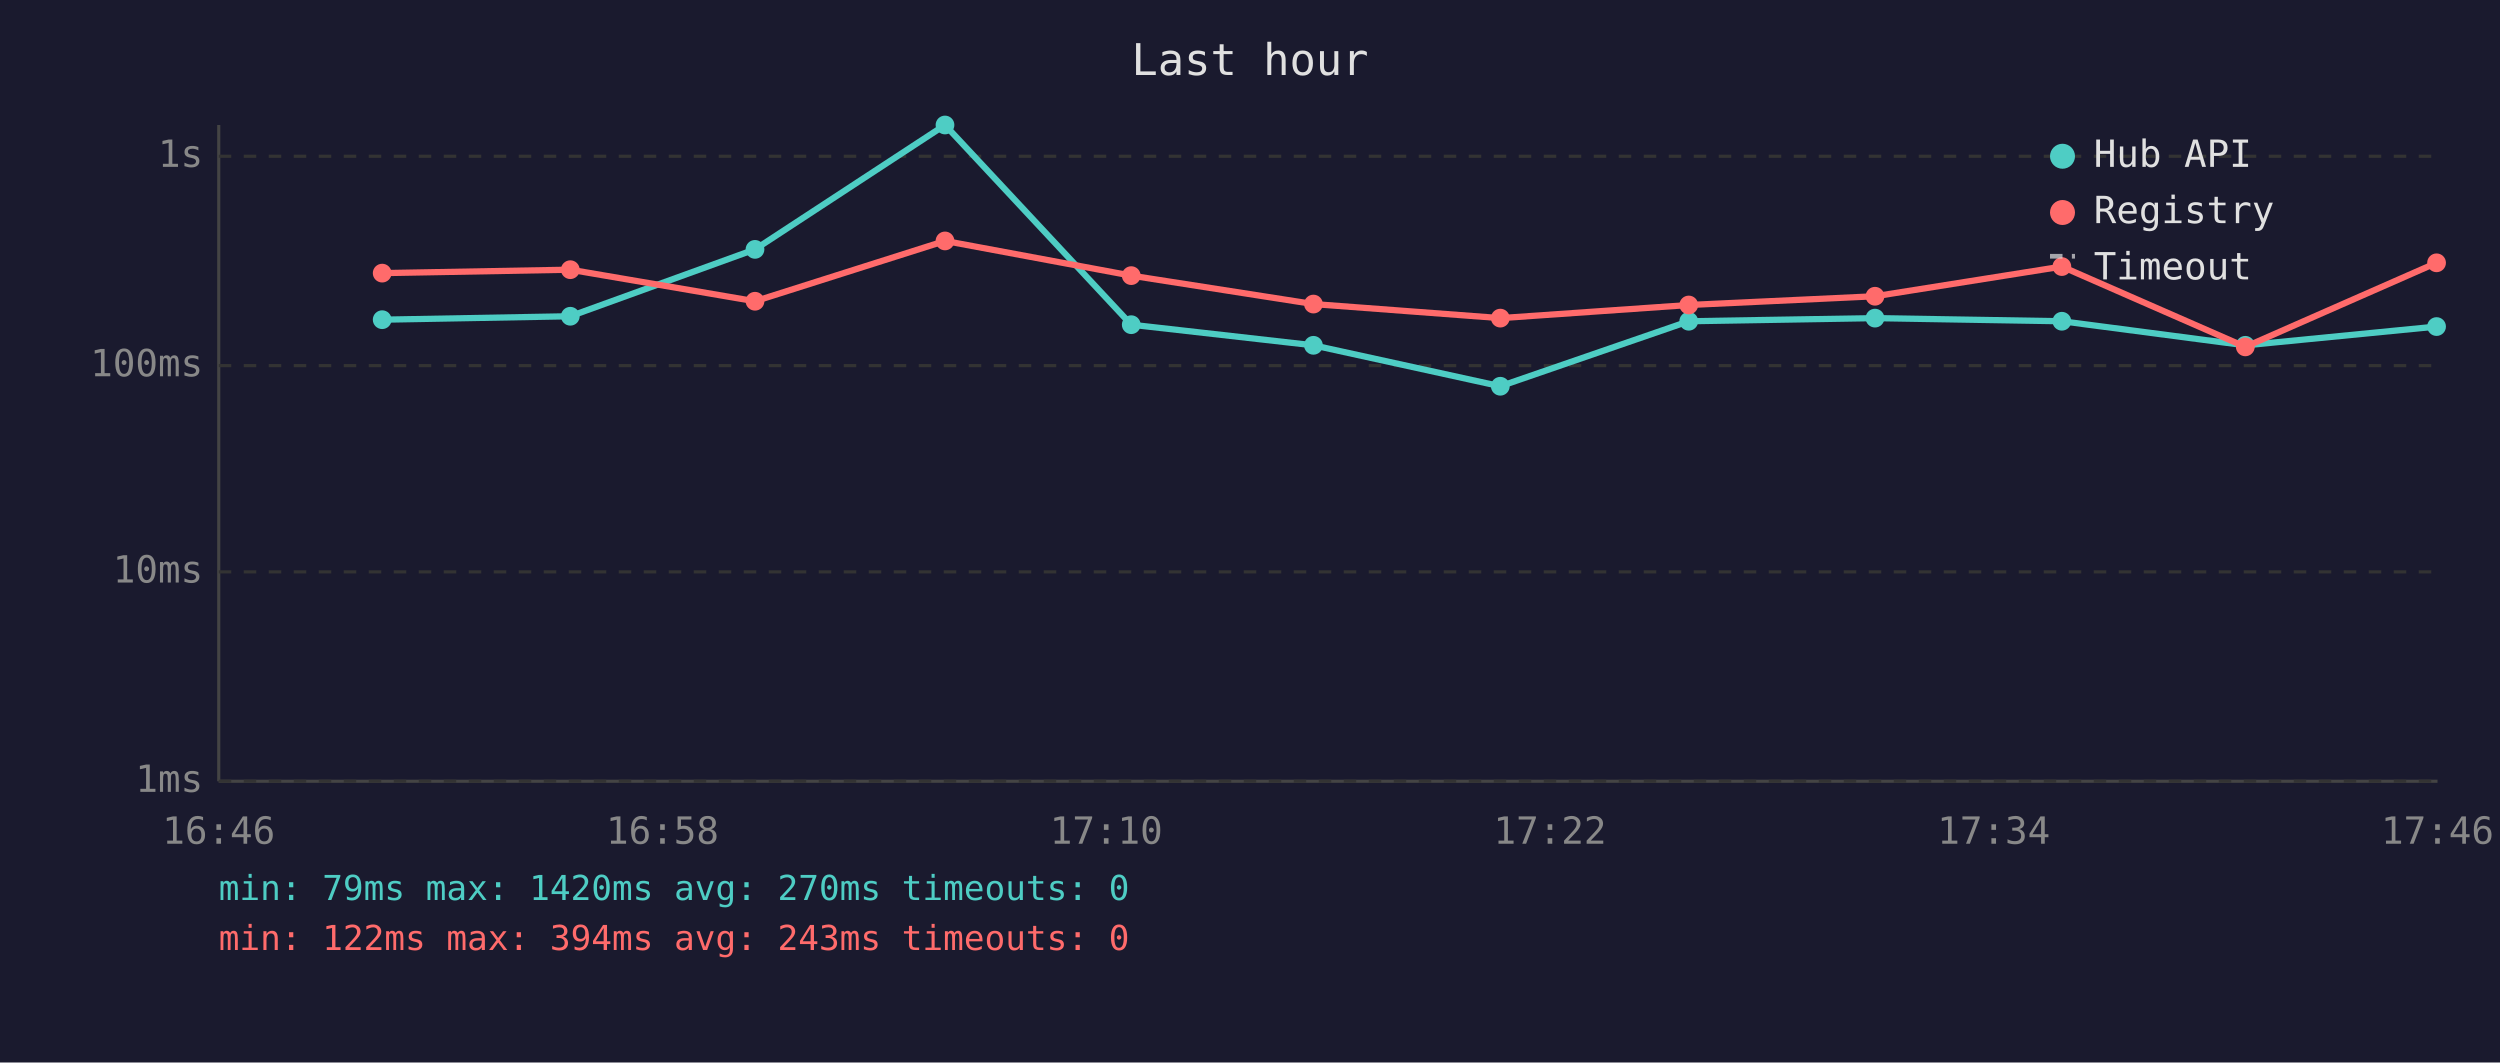
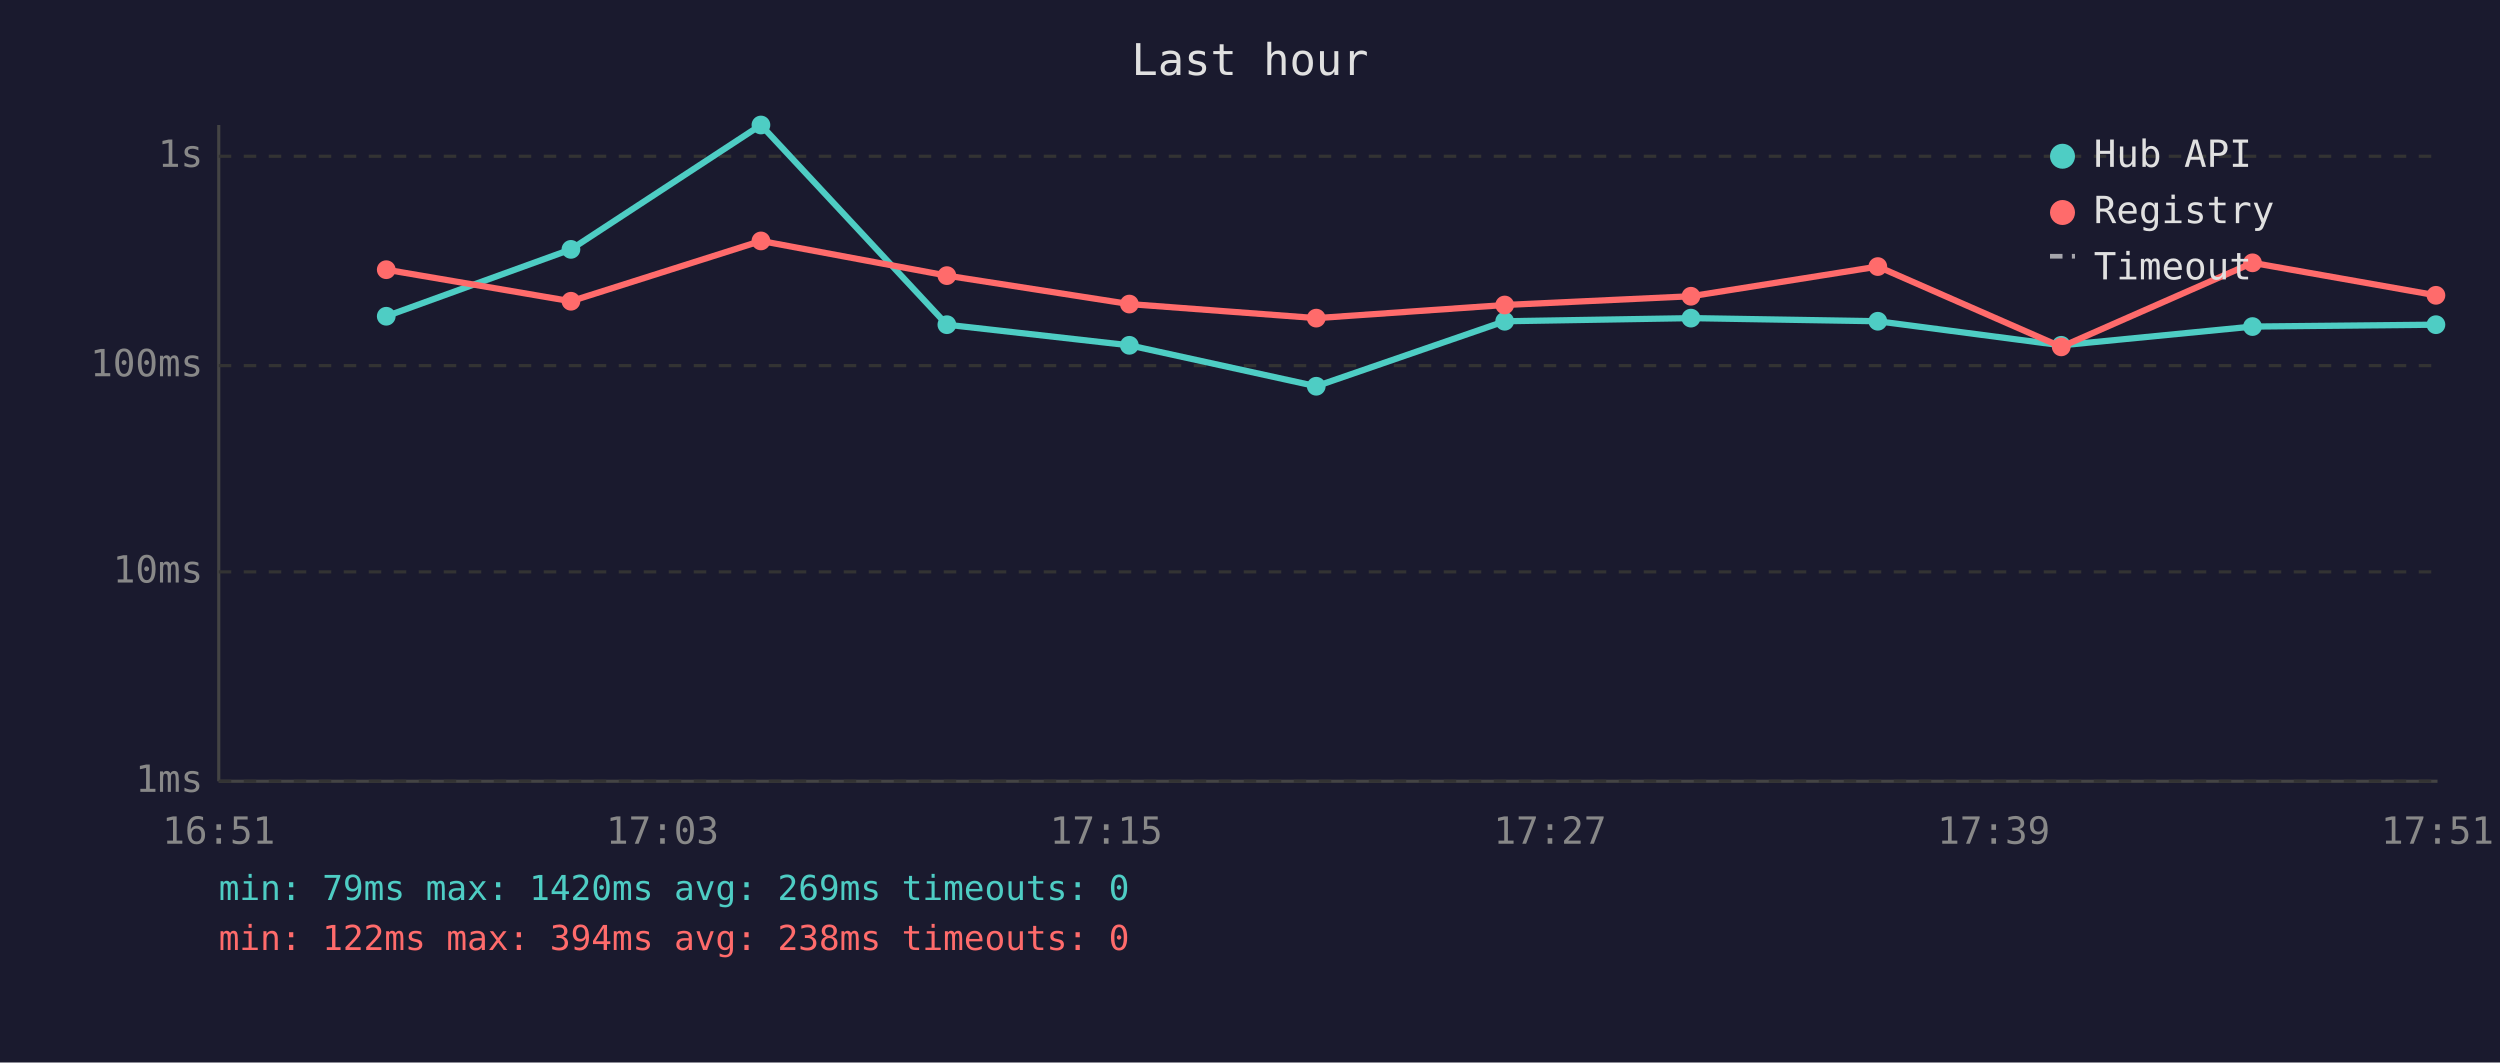
<svg xmlns="http://www.w3.org/2000/svg" viewBox="0 0 800 340" font-family="monospace" font-size="12">
  <rect width="800" height="340" fill="#1a1a2e" />
  <text x="400" y="24" fill="#e0e0e0" font-size="14" text-anchor="middle">Last hour</text>
  <line x1="70" y1="40" x2="70" y2="250" stroke="#444" stroke-width="1" />
  <line x1="70" y1="250" x2="780" y2="250" stroke="#444" stroke-width="1" />
  <line x1="70" y1="250" x2="780" y2="250" stroke="#333" stroke-width="1" stroke-dasharray="4" />
  <text x="65" y="250" fill="#888" text-anchor="end" dominant-baseline="middle">1ms</text>
  <line x1="70" y1="183" x2="780" y2="183" stroke="#333" stroke-width="1" stroke-dasharray="4" />
  <text x="65" y="183" fill="#888" text-anchor="end" dominant-baseline="middle">10ms</text>
  <line x1="70" y1="117" x2="780" y2="117" stroke="#333" stroke-width="1" stroke-dasharray="4" />
  <text x="65" y="117" fill="#888" text-anchor="end" dominant-baseline="middle">100ms</text>
  <line x1="70" y1="50" x2="780" y2="50" stroke="#333" stroke-width="1" stroke-dasharray="4" />
  <text x="65" y="50" fill="#888" text-anchor="end" dominant-baseline="middle">1s</text>
-   <text x="70" y="270" fill="#888" text-anchor="middle">16:46</text>
-   <text x="212" y="270" fill="#888" text-anchor="middle">16:58</text>
-   <text x="354" y="270" fill="#888" text-anchor="middle">17:10</text>
-   <text x="496" y="270" fill="#888" text-anchor="middle">17:22</text>
-   <text x="638" y="270" fill="#888" text-anchor="middle">17:34</text>
-   <text x="780" y="270" fill="#888" text-anchor="middle">17:46</text>
-   <polyline points="122.3,102.3 182.5,101.2 241.6,79.8 302.4,40.0 362.0,103.9 420.3,110.5 480.1,123.6 540.4,102.8 600.0,101.8 659.8,102.8 718.5,110.5 779.7,104.5" fill="none" stroke="#4ecdc4" stroke-width="2" opacity="1" />
-   <circle cx="122.3" cy="102.3" r="3" fill="#4ecdc4" />
-   <circle cx="182.5" cy="101.2" r="3" fill="#4ecdc4" />
-   <circle cx="241.6" cy="79.8" r="3" fill="#4ecdc4" />
-   <circle cx="302.4" cy="40.0" r="3" fill="#4ecdc4" />
-   <circle cx="362.0" cy="103.9" r="3" fill="#4ecdc4" />
-   <circle cx="420.3" cy="110.5" r="3" fill="#4ecdc4" />
-   <circle cx="480.1" cy="123.6" r="3" fill="#4ecdc4" />
-   <circle cx="540.4" cy="102.8" r="3" fill="#4ecdc4" />
-   <circle cx="600.0" cy="101.8" r="3" fill="#4ecdc4" />
-   <circle cx="659.8" cy="102.8" r="3" fill="#4ecdc4" />
-   <circle cx="718.5" cy="110.5" r="3" fill="#4ecdc4" />
-   <circle cx="779.7" cy="104.5" r="3" fill="#4ecdc4" />
-   <polyline points="122.3,87.4 182.5,86.3 241.6,96.4 302.4,77.1 362.0,88.2 420.3,97.3 480.1,101.8 540.4,97.6 600.0,94.8 659.8,85.3 718.5,111.0 779.7,84.1" fill="none" stroke="#ff6b6b" stroke-width="2" opacity="1" />
-   <circle cx="122.3" cy="87.4" r="3" fill="#ff6b6b" />
-   <circle cx="182.5" cy="86.3" r="3" fill="#ff6b6b" />
-   <circle cx="241.6" cy="96.4" r="3" fill="#ff6b6b" />
-   <circle cx="302.4" cy="77.1" r="3" fill="#ff6b6b" />
-   <circle cx="362.0" cy="88.2" r="3" fill="#ff6b6b" />
-   <circle cx="420.3" cy="97.3" r="3" fill="#ff6b6b" />
-   <circle cx="480.1" cy="101.8" r="3" fill="#ff6b6b" />
-   <circle cx="540.4" cy="97.6" r="3" fill="#ff6b6b" />
-   <circle cx="600.0" cy="94.8" r="3" fill="#ff6b6b" />
-   <circle cx="659.8" cy="85.3" r="3" fill="#ff6b6b" />
-   <circle cx="718.5" cy="111.0" r="3" fill="#ff6b6b" />
-   <circle cx="779.7" cy="84.1" r="3" fill="#ff6b6b" />
+   <text x="70" y="270" fill="#888" text-anchor="middle">16:51</text>
+   <text x="212" y="270" fill="#888" text-anchor="middle">17:03</text>
+   <text x="354" y="270" fill="#888" text-anchor="middle">17:15</text>
+   <text x="496" y="270" fill="#888" text-anchor="middle">17:27</text>
+   <text x="638" y="270" fill="#888" text-anchor="middle">17:39</text>
+   <text x="780" y="270" fill="#888" text-anchor="middle">17:51</text>
+   <polyline points="123.6,101.2 182.7,79.8 243.5,40.0 303.0,103.9 361.4,110.5 421.2,123.6 481.5,102.8 541.1,101.8 600.9,102.8 659.6,110.5 720.8,104.5 779.5,103.9" fill="none" stroke="#4ecdc4" stroke-width="2" opacity="1" />
+   <circle cx="123.6" cy="101.2" r="3" fill="#4ecdc4" />
+   <circle cx="182.7" cy="79.8" r="3" fill="#4ecdc4" />
+   <circle cx="243.5" cy="40.0" r="3" fill="#4ecdc4" />
+   <circle cx="303.0" cy="103.9" r="3" fill="#4ecdc4" />
+   <circle cx="361.4" cy="110.5" r="3" fill="#4ecdc4" />
+   <circle cx="421.2" cy="123.6" r="3" fill="#4ecdc4" />
+   <circle cx="481.5" cy="102.8" r="3" fill="#4ecdc4" />
+   <circle cx="541.1" cy="101.8" r="3" fill="#4ecdc4" />
+   <circle cx="600.9" cy="102.8" r="3" fill="#4ecdc4" />
+   <circle cx="659.6" cy="110.5" r="3" fill="#4ecdc4" />
+   <circle cx="720.8" cy="104.5" r="3" fill="#4ecdc4" />
+   <circle cx="779.5" cy="103.9" r="3" fill="#4ecdc4" />
+   <polyline points="123.6,86.3 182.7,96.4 243.5,77.1 303.0,88.2 361.4,97.3 421.2,101.8 481.5,97.6 541.1,94.8 600.9,85.3 659.6,111.0 720.8,84.1 779.5,94.5" fill="none" stroke="#ff6b6b" stroke-width="2" opacity="1" />
+   <circle cx="123.6" cy="86.3" r="3" fill="#ff6b6b" />
+   <circle cx="182.7" cy="96.4" r="3" fill="#ff6b6b" />
+   <circle cx="243.5" cy="77.1" r="3" fill="#ff6b6b" />
+   <circle cx="303.0" cy="88.2" r="3" fill="#ff6b6b" />
+   <circle cx="361.4" cy="97.3" r="3" fill="#ff6b6b" />
+   <circle cx="421.2" cy="101.8" r="3" fill="#ff6b6b" />
+   <circle cx="481.5" cy="97.6" r="3" fill="#ff6b6b" />
+   <circle cx="541.1" cy="94.8" r="3" fill="#ff6b6b" />
+   <circle cx="600.9" cy="85.3" r="3" fill="#ff6b6b" />
+   <circle cx="659.6" cy="111.0" r="3" fill="#ff6b6b" />
+   <circle cx="720.8" cy="84.1" r="3" fill="#ff6b6b" />
+   <circle cx="779.5" cy="94.5" r="3" fill="#ff6b6b" />
  <circle cx="660" cy="50" r="4" fill="#4ecdc4" />
  <text x="670" y="50" fill="#e0e0e0" dominant-baseline="middle">Hub API</text>
  <circle cx="660" cy="68" r="4" fill="#ff6b6b" />
  <text x="670" y="68" fill="#e0e0e0" dominant-baseline="middle">Registry</text>
  <line x1="656" y1="82" x2="664" y2="82" stroke="#e0e0e0" stroke-width="1.5" stroke-dasharray="4,3" opacity="0.7" />
  <text x="670" y="86" fill="#e0e0e0" dominant-baseline="middle">Timeout</text>
-   <text x="70" y="288" fill="#4ecdc4" font-size="11">min: 79ms  max: 1420ms  avg: 270ms  timeouts: 0</text>
-   <text x="70" y="304" fill="#ff6b6b" font-size="11">min: 122ms  max: 394ms  avg: 243ms  timeouts: 0</text>
+   <text x="70" y="288" fill="#4ecdc4" font-size="11">min: 79ms  max: 1420ms  avg: 269ms  timeouts: 0</text>
+   <text x="70" y="304" fill="#ff6b6b" font-size="11">min: 122ms  max: 394ms  avg: 238ms  timeouts: 0</text>
</svg>
